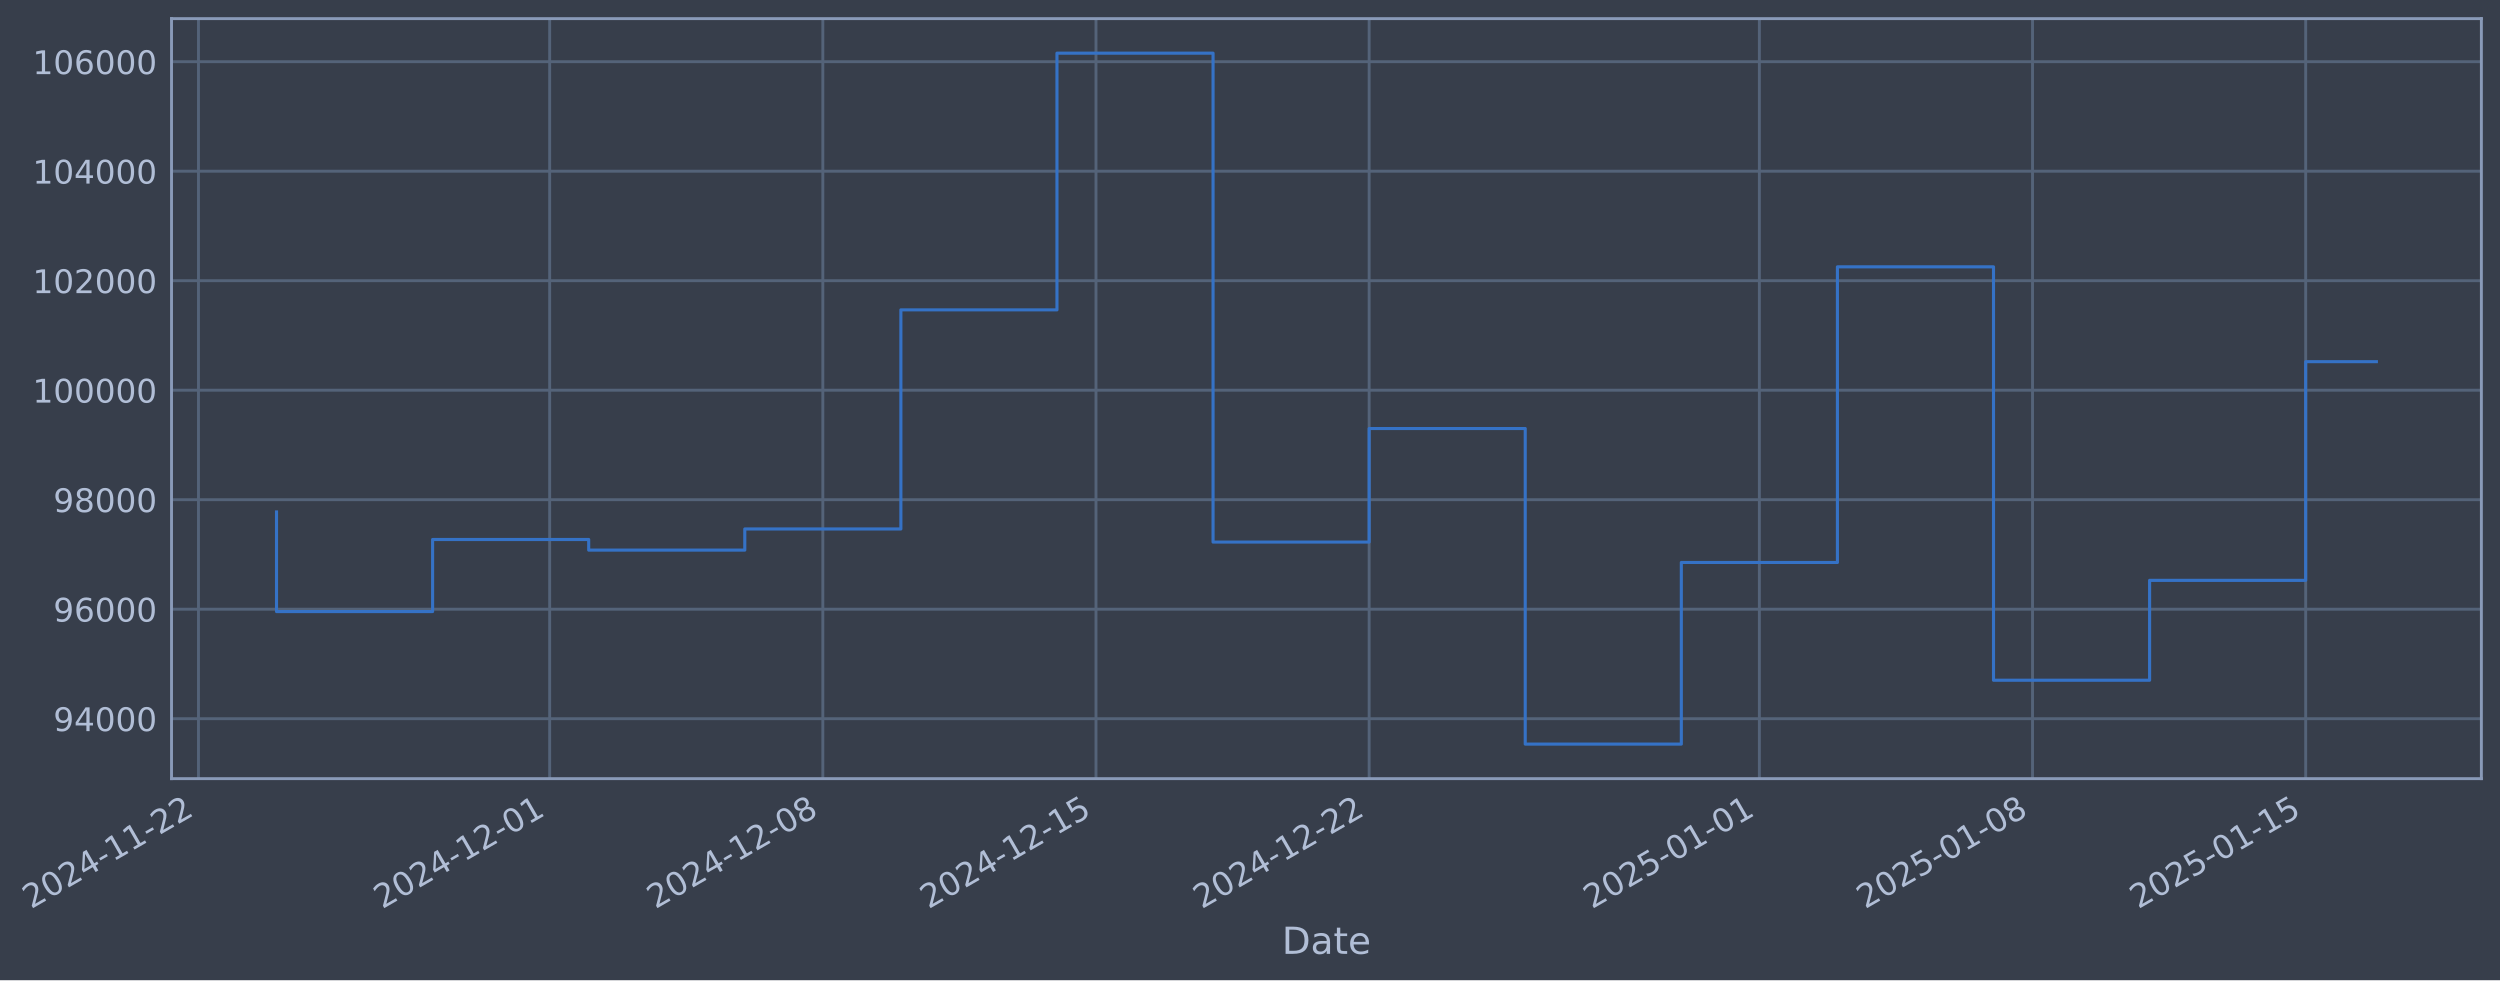
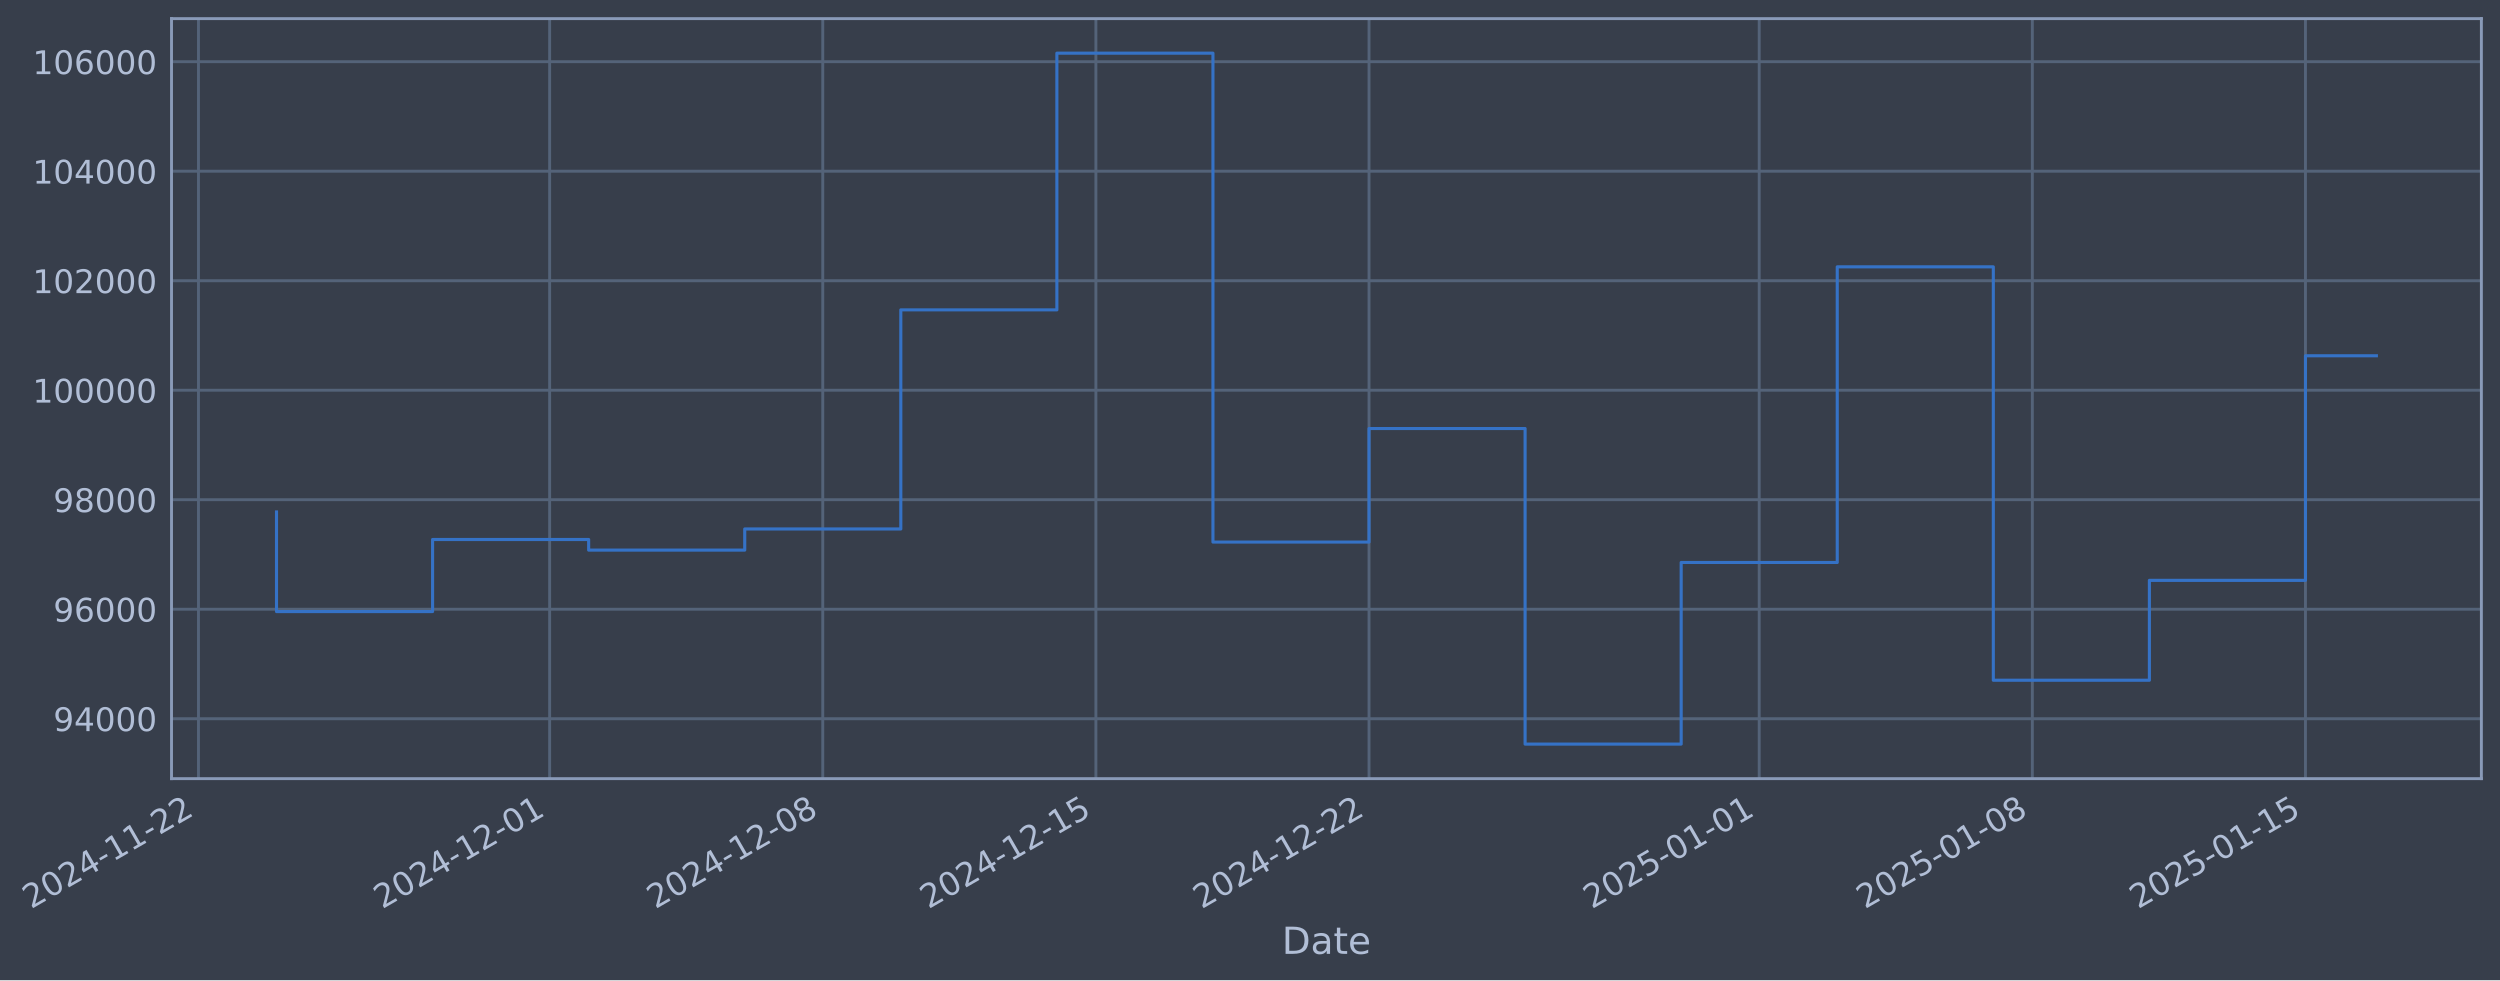
- <svg xmlns="http://www.w3.org/2000/svg" xmlns:xlink="http://www.w3.org/1999/xlink" width="966.297pt" height="378.87pt" viewBox="0 0 966.297 378.87" version="1.1">
+ <svg xmlns="http://www.w3.org/2000/svg" xmlns:xlink="http://www.w3.org/1999/xlink" width="966.293pt" height="378.87pt" viewBox="0 0 966.293 378.87" version="1.1">
  <defs>
    <style type="text/css">*{stroke-linejoin: round; stroke-linecap: butt}</style>
  </defs>
  <g id="figure_1">
    <g id="patch_1">
-       <path d="M 0 378.87  L 966.297 378.87  L 966.297 0  L 0 0  z " style="fill: #373e4b" />
+       <path d="M 0 378.87  L 966.293 378.87  L 966.293 0  L 0 0  z " style="fill: #373e4b" />
    </g>
    <g id="axes_1">
      <g id="patch_2">
-         <path d="M 66.297 300.96  L 959.097 300.96  L 959.097 7.2  L 66.297 7.2  z " style="fill: #373e4b" />
+         <path d="M 66.293 300.96  L 959.093 300.96  L 959.093 7.2  L 66.293 7.2  z " style="fill: #373e4b" />
      </g>
      <g id="matplotlib.axis_1">
        <g id="xtick_1">
          <g id="line2d_1">
-             <path d="M 76.713 300.96  L 76.713 7.2  " clip-path="url(#pd55bee8058)" style="fill: none; stroke: #546379; stroke-width: 1.12; stroke-linecap: square" />
+             <path d="M 76.713 300.96  L 76.713 7.2  " clip-path="url(#pc92a4e72fa)" style="fill: none; stroke: #546379; stroke-width: 1.12; stroke-linecap: square" />
          </g>
          <g id="line2d_2" />
          <g id="text_1">
            <g style="fill: #b1bed6" transform="translate(11.98702 351.4642) rotate(-30) scale(0.126 -0.126)">
              <defs>
                <path id="DejaVuSans-32" d="M 1228 531  L 3431 531  L 3431 0  L 469 0  L 469 531  Q 828 903 1448 1529  Q 2069 2156 2228 2338  Q 2531 2678 2651 2914  Q 2772 3150 2772 3378  Q 2772 3750 2511 3984  Q 2250 4219 1831 4219  Q 1534 4219 1204 4116  Q 875 4013 500 3803  L 500 4441  Q 881 4594 1212 4672  Q 1544 4750 1819 4750  Q 2544 4750 2975 4387  Q 3406 4025 3406 3419  Q 3406 3131 3298 2873  Q 3191 2616 2906 2266  Q 2828 2175 2409 1742  Q 1991 1309 1228 531  z " transform="scale(0.015625)" />
                <path id="DejaVuSans-30" d="M 2034 4250  Q 1547 4250 1301 3770  Q 1056 3291 1056 2328  Q 1056 1369 1301 889  Q 1547 409 2034 409  Q 2525 409 2770 889  Q 3016 1369 3016 2328  Q 3016 3291 2770 3770  Q 2525 4250 2034 4250  z M 2034 4750  Q 2819 4750 3233 4129  Q 3647 3509 3647 2328  Q 3647 1150 3233 529  Q 2819 -91 2034 -91  Q 1250 -91 836 529  Q 422 1150 422 2328  Q 422 3509 836 4129  Q 1250 4750 2034 4750  z " transform="scale(0.015625)" />
                <path id="DejaVuSans-34" d="M 2419 4116  L 825 1625  L 2419 1625  L 2419 4116  z M 2253 4666  L 3047 4666  L 3047 1625  L 3713 1625  L 3713 1100  L 3047 1100  L 3047 0  L 2419 0  L 2419 1100  L 313 1100  L 313 1709  L 2253 4666  z " transform="scale(0.015625)" />
                <path id="DejaVuSans-2d" d="M 313 2009  L 1997 2009  L 1997 1497  L 313 1497  L 313 2009  z " transform="scale(0.015625)" />
                <path id="DejaVuSans-31" d="M 794 531  L 1825 531  L 1825 4091  L 703 3866  L 703 4441  L 1819 4666  L 2450 4666  L 2450 531  L 3481 531  L 3481 0  L 794 0  L 794 531  z " transform="scale(0.015625)" />
              </defs>
              <use xlink:href="#DejaVuSans-32" />
              <use xlink:href="#DejaVuSans-30" transform="translate(63.62305 0)" />
              <use xlink:href="#DejaVuSans-32" transform="translate(127.2461 0)" />
              <use xlink:href="#DejaVuSans-34" transform="translate(190.8691 0)" />
              <use xlink:href="#DejaVuSans-2d" transform="translate(254.4922 0)" />
              <use xlink:href="#DejaVuSans-31" transform="translate(290.5762 0)" />
              <use xlink:href="#DejaVuSans-31" transform="translate(354.1992 0)" />
              <use xlink:href="#DejaVuSans-2d" transform="translate(417.8223 0)" />
              <use xlink:href="#DejaVuSans-32" transform="translate(453.9062 0)" />
              <use xlink:href="#DejaVuSans-32" transform="translate(517.5293 0)" />
            </g>
          </g>
        </g>
        <g id="xtick_2">
          <g id="line2d_3">
-             <path d="M 212.459 300.96  L 212.459 7.2  " clip-path="url(#pd55bee8058)" style="fill: none; stroke: #546379; stroke-width: 1.12; stroke-linecap: square" />
+             <path d="M 212.444 300.96  L 212.444 7.2  " clip-path="url(#pc92a4e72fa)" style="fill: none; stroke: #546379; stroke-width: 1.12; stroke-linecap: square" />
          </g>
          <g id="line2d_4" />
          <g id="text_2">
-             <g style="fill: #b1bed6" transform="translate(147.7335 351.4642) rotate(-30) scale(0.126 -0.126)">
+             <g style="fill: #b1bed6" transform="translate(147.7185 351.4642) rotate(-30) scale(0.126 -0.126)">
              <use xlink:href="#DejaVuSans-32" />
              <use xlink:href="#DejaVuSans-30" transform="translate(63.62305 0)" />
              <use xlink:href="#DejaVuSans-32" transform="translate(127.2461 0)" />
              <use xlink:href="#DejaVuSans-34" transform="translate(190.8691 0)" />
              <use xlink:href="#DejaVuSans-2d" transform="translate(254.4922 0)" />
              <use xlink:href="#DejaVuSans-31" transform="translate(290.5762 0)" />
              <use xlink:href="#DejaVuSans-32" transform="translate(354.1992 0)" />
              <use xlink:href="#DejaVuSans-2d" transform="translate(417.8223 0)" />
              <use xlink:href="#DejaVuSans-30" transform="translate(453.9062 0)" />
              <use xlink:href="#DejaVuSans-31" transform="translate(517.5293 0)" />
            </g>
          </g>
        </g>
        <g id="xtick_3">
          <g id="line2d_5">
-             <path d="M 318.04 300.96  L 318.04 7.2  " clip-path="url(#pd55bee8058)" style="fill: none; stroke: #546379; stroke-width: 1.12; stroke-linecap: square" />
+             <path d="M 318.013 300.96  L 318.013 7.2  " clip-path="url(#pc92a4e72fa)" style="fill: none; stroke: #546379; stroke-width: 1.12; stroke-linecap: square" />
          </g>
          <g id="line2d_6" />
          <g id="text_3">
-             <g style="fill: #b1bed6" transform="translate(253.314 351.4642) rotate(-30) scale(0.126 -0.126)">
+             <g style="fill: #b1bed6" transform="translate(253.2875 351.4642) rotate(-30) scale(0.126 -0.126)">
              <defs>
                <path id="DejaVuSans-38" d="M 2034 2216  Q 1584 2216 1326 1975  Q 1069 1734 1069 1313  Q 1069 891 1326 650  Q 1584 409 2034 409  Q 2484 409 2743 651  Q 3003 894 3003 1313  Q 3003 1734 2745 1975  Q 2488 2216 2034 2216  z M 1403 2484  Q 997 2584 770 2862  Q 544 3141 544 3541  Q 544 4100 942 4425  Q 1341 4750 2034 4750  Q 2731 4750 3128 4425  Q 3525 4100 3525 3541  Q 3525 3141 3298 2862  Q 3072 2584 2669 2484  Q 3125 2378 3379 2068  Q 3634 1759 3634 1313  Q 3634 634 3220 271  Q 2806 -91 2034 -91  Q 1263 -91 848 271  Q 434 634 434 1313  Q 434 1759 690 2068  Q 947 2378 1403 2484  z M 1172 3481  Q 1172 3119 1398 2916  Q 1625 2713 2034 2713  Q 2441 2713 2670 2916  Q 2900 3119 2900 3481  Q 2900 3844 2670 4047  Q 2441 4250 2034 4250  Q 1625 4250 1398 4047  Q 1172 3844 1172 3481  z " transform="scale(0.015625)" />
              </defs>
              <use xlink:href="#DejaVuSans-32" />
              <use xlink:href="#DejaVuSans-30" transform="translate(63.62305 0)" />
              <use xlink:href="#DejaVuSans-32" transform="translate(127.2461 0)" />
              <use xlink:href="#DejaVuSans-34" transform="translate(190.8691 0)" />
              <use xlink:href="#DejaVuSans-2d" transform="translate(254.4922 0)" />
              <use xlink:href="#DejaVuSans-31" transform="translate(290.5762 0)" />
              <use xlink:href="#DejaVuSans-32" transform="translate(354.1992 0)" />
              <use xlink:href="#DejaVuSans-2d" transform="translate(417.8223 0)" />
              <use xlink:href="#DejaVuSans-30" transform="translate(453.9062 0)" />
              <use xlink:href="#DejaVuSans-38" transform="translate(517.5293 0)" />
            </g>
          </g>
        </g>
        <g id="xtick_4">
          <g id="line2d_7">
-             <path d="M 423.62 300.96  L 423.62 7.2  " clip-path="url(#pd55bee8058)" style="fill: none; stroke: #546379; stroke-width: 1.12; stroke-linecap: square" />
+             <path d="M 423.582 300.96  L 423.582 7.2  " clip-path="url(#pc92a4e72fa)" style="fill: none; stroke: #546379; stroke-width: 1.12; stroke-linecap: square" />
          </g>
          <g id="line2d_8" />
          <g id="text_4">
-             <g style="fill: #b1bed6" transform="translate(358.8946 351.4642) rotate(-30) scale(0.126 -0.126)">
+             <g style="fill: #b1bed6" transform="translate(358.8564 351.4642) rotate(-30) scale(0.126 -0.126)">
              <defs>
                <path id="DejaVuSans-35" d="M 691 4666  L 3169 4666  L 3169 4134  L 1269 4134  L 1269 2991  Q 1406 3038 1543 3061  Q 1681 3084 1819 3084  Q 2600 3084 3056 2656  Q 3513 2228 3513 1497  Q 3513 744 3044 326  Q 2575 -91 1722 -91  Q 1428 -91 1123 -41  Q 819 9 494 109  L 494 744  Q 775 591 1075 516  Q 1375 441 1709 441  Q 2250 441 2565 725  Q 2881 1009 2881 1497  Q 2881 1984 2565 2268  Q 2250 2553 1709 2553  Q 1456 2553 1204 2497  Q 953 2441 691 2322  L 691 4666  z " transform="scale(0.015625)" />
              </defs>
              <use xlink:href="#DejaVuSans-32" />
              <use xlink:href="#DejaVuSans-30" transform="translate(63.62305 0)" />
              <use xlink:href="#DejaVuSans-32" transform="translate(127.2461 0)" />
              <use xlink:href="#DejaVuSans-34" transform="translate(190.8691 0)" />
              <use xlink:href="#DejaVuSans-2d" transform="translate(254.4922 0)" />
              <use xlink:href="#DejaVuSans-31" transform="translate(290.5762 0)" />
              <use xlink:href="#DejaVuSans-32" transform="translate(354.1992 0)" />
              <use xlink:href="#DejaVuSans-2d" transform="translate(417.8223 0)" />
              <use xlink:href="#DejaVuSans-31" transform="translate(453.9062 0)" />
              <use xlink:href="#DejaVuSans-35" transform="translate(517.5293 0)" />
            </g>
          </g>
        </g>
        <g id="xtick_5">
          <g id="line2d_9">
-             <path d="M 529.201 300.96  L 529.201 7.2  " clip-path="url(#pd55bee8058)" style="fill: none; stroke: #546379; stroke-width: 1.12; stroke-linecap: square" />
+             <path d="M 529.151 300.96  L 529.151 7.2  " clip-path="url(#pc92a4e72fa)" style="fill: none; stroke: #546379; stroke-width: 1.12; stroke-linecap: square" />
          </g>
          <g id="line2d_10" />
          <g id="text_5">
-             <g style="fill: #b1bed6" transform="translate(464.4752 351.4642) rotate(-30) scale(0.126 -0.126)">
+             <g style="fill: #b1bed6" transform="translate(464.4254 351.4642) rotate(-30) scale(0.126 -0.126)">
              <use xlink:href="#DejaVuSans-32" />
              <use xlink:href="#DejaVuSans-30" transform="translate(63.62305 0)" />
              <use xlink:href="#DejaVuSans-32" transform="translate(127.2461 0)" />
              <use xlink:href="#DejaVuSans-34" transform="translate(190.8691 0)" />
              <use xlink:href="#DejaVuSans-2d" transform="translate(254.4922 0)" />
              <use xlink:href="#DejaVuSans-31" transform="translate(290.5762 0)" />
              <use xlink:href="#DejaVuSans-32" transform="translate(354.1992 0)" />
              <use xlink:href="#DejaVuSans-2d" transform="translate(417.8223 0)" />
              <use xlink:href="#DejaVuSans-32" transform="translate(453.9062 0)" />
              <use xlink:href="#DejaVuSans-32" transform="translate(517.5293 0)" />
            </g>
          </g>
        </g>
        <g id="xtick_6">
          <g id="line2d_11">
-             <path d="M 680.03 300.96  L 680.03 7.2  " clip-path="url(#pd55bee8058)" style="fill: none; stroke: #546379; stroke-width: 1.12; stroke-linecap: square" />
+             <path d="M 679.964 300.96  L 679.964 7.2  " clip-path="url(#pc92a4e72fa)" style="fill: none; stroke: #546379; stroke-width: 1.12; stroke-linecap: square" />
          </g>
          <g id="line2d_12" />
          <g id="text_6">
-             <g style="fill: #b1bed6" transform="translate(615.3046 351.4642) rotate(-30) scale(0.126 -0.126)">
+             <g style="fill: #b1bed6" transform="translate(615.2382 351.4642) rotate(-30) scale(0.126 -0.126)">
              <use xlink:href="#DejaVuSans-32" />
              <use xlink:href="#DejaVuSans-30" transform="translate(63.62305 0)" />
              <use xlink:href="#DejaVuSans-32" transform="translate(127.2461 0)" />
              <use xlink:href="#DejaVuSans-35" transform="translate(190.8691 0)" />
              <use xlink:href="#DejaVuSans-2d" transform="translate(254.4922 0)" />
              <use xlink:href="#DejaVuSans-30" transform="translate(290.5762 0)" />
              <use xlink:href="#DejaVuSans-31" transform="translate(354.1992 0)" />
              <use xlink:href="#DejaVuSans-2d" transform="translate(417.8223 0)" />
              <use xlink:href="#DejaVuSans-30" transform="translate(453.9062 0)" />
              <use xlink:href="#DejaVuSans-31" transform="translate(517.5293 0)" />
            </g>
          </g>
        </g>
        <g id="xtick_7">
          <g id="line2d_13">
-             <path d="M 785.611 300.96  L 785.611 7.2  " clip-path="url(#pd55bee8058)" style="fill: none; stroke: #546379; stroke-width: 1.12; stroke-linecap: square" />
+             <path d="M 785.533 300.96  L 785.533 7.2  " clip-path="url(#pc92a4e72fa)" style="fill: none; stroke: #546379; stroke-width: 1.12; stroke-linecap: square" />
          </g>
          <g id="line2d_14" />
          <g id="text_7">
-             <g style="fill: #b1bed6" transform="translate(720.8852 351.4642) rotate(-30) scale(0.126 -0.126)">
+             <g style="fill: #b1bed6" transform="translate(720.8071 351.4642) rotate(-30) scale(0.126 -0.126)">
              <use xlink:href="#DejaVuSans-32" />
              <use xlink:href="#DejaVuSans-30" transform="translate(63.62305 0)" />
              <use xlink:href="#DejaVuSans-32" transform="translate(127.2461 0)" />
              <use xlink:href="#DejaVuSans-35" transform="translate(190.8691 0)" />
              <use xlink:href="#DejaVuSans-2d" transform="translate(254.4922 0)" />
              <use xlink:href="#DejaVuSans-30" transform="translate(290.5762 0)" />
              <use xlink:href="#DejaVuSans-31" transform="translate(354.1992 0)" />
              <use xlink:href="#DejaVuSans-2d" transform="translate(417.8223 0)" />
              <use xlink:href="#DejaVuSans-30" transform="translate(453.9062 0)" />
              <use xlink:href="#DejaVuSans-38" transform="translate(517.5293 0)" />
            </g>
          </g>
        </g>
        <g id="xtick_8">
          <g id="line2d_15">
-             <path d="M 891.191 300.96  L 891.191 7.2  " clip-path="url(#pd55bee8058)" style="fill: none; stroke: #546379; stroke-width: 1.12; stroke-linecap: square" />
+             <path d="M 891.102 300.96  L 891.102 7.2  " clip-path="url(#pc92a4e72fa)" style="fill: none; stroke: #546379; stroke-width: 1.12; stroke-linecap: square" />
          </g>
          <g id="line2d_16" />
          <g id="text_8">
-             <g style="fill: #b1bed6" transform="translate(826.4657 351.4642) rotate(-30) scale(0.126 -0.126)">
+             <g style="fill: #b1bed6" transform="translate(826.3761 351.4642) rotate(-30) scale(0.126 -0.126)">
              <use xlink:href="#DejaVuSans-32" />
              <use xlink:href="#DejaVuSans-30" transform="translate(63.62305 0)" />
              <use xlink:href="#DejaVuSans-32" transform="translate(127.2461 0)" />
              <use xlink:href="#DejaVuSans-35" transform="translate(190.8691 0)" />
              <use xlink:href="#DejaVuSans-2d" transform="translate(254.4922 0)" />
              <use xlink:href="#DejaVuSans-30" transform="translate(290.5762 0)" />
              <use xlink:href="#DejaVuSans-31" transform="translate(354.1992 0)" />
              <use xlink:href="#DejaVuSans-2d" transform="translate(417.8223 0)" />
              <use xlink:href="#DejaVuSans-31" transform="translate(453.9062 0)" />
              <use xlink:href="#DejaVuSans-35" transform="translate(517.5293 0)" />
            </g>
          </g>
        </g>
        <g id="text_9">
-           <g style="fill: #b1bed6" transform="translate(495.4875 368.6753) scale(0.144 -0.144)">
+           <g style="fill: #b1bed6" transform="translate(495.4841 368.6753) scale(0.144 -0.144)">
            <defs>
              <path id="DejaVuSans-44" d="M 1259 4147  L 1259 519  L 2022 519  Q 2988 519 3436 956  Q 3884 1394 3884 2338  Q 3884 3275 3436 3711  Q 2988 4147 2022 4147  L 1259 4147  z M 628 4666  L 1925 4666  Q 3281 4666 3915 4102  Q 4550 3538 4550 2338  Q 4550 1131 3912 565  Q 3275 0 1925 0  L 628 0  L 628 4666  z " transform="scale(0.015625)" />
              <path id="DejaVuSans-61" d="M 2194 1759  Q 1497 1759 1228 1600  Q 959 1441 959 1056  Q 959 750 1161 570  Q 1363 391 1709 391  Q 2188 391 2477 730  Q 2766 1069 2766 1631  L 2766 1759  L 2194 1759  z M 3341 1997  L 3341 0  L 2766 0  L 2766 531  Q 2569 213 2275 61  Q 1981 -91 1556 -91  Q 1019 -91 701 211  Q 384 513 384 1019  Q 384 1609 779 1909  Q 1175 2209 1959 2209  L 2766 2209  L 2766 2266  Q 2766 2663 2505 2880  Q 2244 3097 1772 3097  Q 1472 3097 1187 3025  Q 903 2953 641 2809  L 641 3341  Q 956 3463 1253 3523  Q 1550 3584 1831 3584  Q 2591 3584 2966 3190  Q 3341 2797 3341 1997  z " transform="scale(0.015625)" />
              <path id="DejaVuSans-74" d="M 1172 4494  L 1172 3500  L 2356 3500  L 2356 3053  L 1172 3053  L 1172 1153  Q 1172 725 1289 603  Q 1406 481 1766 481  L 2356 481  L 2356 0  L 1766 0  Q 1100 0 847 248  Q 594 497 594 1153  L 594 3053  L 172 3053  L 172 3500  L 594 3500  L 594 4494  L 1172 4494  z " transform="scale(0.015625)" />
              <path id="DejaVuSans-65" d="M 3597 1894  L 3597 1613  L 953 1613  Q 991 1019 1311 708  Q 1631 397 2203 397  Q 2534 397 2845 478  Q 3156 559 3463 722  L 3463 178  Q 3153 47 2828 -22  Q 2503 -91 2169 -91  Q 1331 -91 842 396  Q 353 884 353 1716  Q 353 2575 817 3079  Q 1281 3584 2069 3584  Q 2775 3584 3186 3129  Q 3597 2675 3597 1894  z M 3022 2063  Q 3016 2534 2758 2815  Q 2500 3097 2075 3097  Q 1594 3097 1305 2825  Q 1016 2553 972 2059  L 3022 2063  z " transform="scale(0.015625)" />
            </defs>
            <use xlink:href="#DejaVuSans-44" />
            <use xlink:href="#DejaVuSans-61" transform="translate(77.00195 0)" />
            <use xlink:href="#DejaVuSans-74" transform="translate(138.2812 0)" />
            <use xlink:href="#DejaVuSans-65" transform="translate(177.4902 0)" />
          </g>
        </g>
      </g>
      <g id="matplotlib.axis_2">
        <g id="ytick_1">
          <g id="line2d_17">
-             <path d="M 66.297 277.797  L 959.097 277.797  " clip-path="url(#pd55bee8058)" style="fill: none; stroke: #546379; stroke-width: 1.12; stroke-linecap: square" />
+             <path d="M 66.293 277.797  L 959.093 277.797  " clip-path="url(#pc92a4e72fa)" style="fill: none; stroke: #546379; stroke-width: 1.12; stroke-linecap: square" />
          </g>
          <g id="line2d_18" />
          <g id="text_10">
-             <g style="fill: #b1bed6" transform="translate(20.61284 282.5841) scale(0.126 -0.126)">
+             <g style="fill: #b1bed6" transform="translate(20.60951 282.5841) scale(0.126 -0.126)">
              <defs>
                <path id="DejaVuSans-39" d="M 703 97  L 703 672  Q 941 559 1184 500  Q 1428 441 1663 441  Q 2288 441 2617 861  Q 2947 1281 2994 2138  Q 2813 1869 2534 1725  Q 2256 1581 1919 1581  Q 1219 1581 811 2004  Q 403 2428 403 3163  Q 403 3881 828 4315  Q 1253 4750 1959 4750  Q 2769 4750 3195 4129  Q 3622 3509 3622 2328  Q 3622 1225 3098 567  Q 2575 -91 1691 -91  Q 1453 -91 1209 -44  Q 966 3 703 97  z M 1959 2075  Q 2384 2075 2632 2365  Q 2881 2656 2881 3163  Q 2881 3666 2632 3958  Q 2384 4250 1959 4250  Q 1534 4250 1286 3958  Q 1038 3666 1038 3163  Q 1038 2656 1286 2365  Q 1534 2075 1959 2075  z " transform="scale(0.015625)" />
              </defs>
              <use xlink:href="#DejaVuSans-39" />
              <use xlink:href="#DejaVuSans-34" transform="translate(63.62305 0)" />
              <use xlink:href="#DejaVuSans-30" transform="translate(127.2461 0)" />
              <use xlink:href="#DejaVuSans-30" transform="translate(190.8691 0)" />
              <use xlink:href="#DejaVuSans-30" transform="translate(254.4922 0)" />
            </g>
          </g>
        </g>
        <g id="ytick_2">
          <g id="line2d_19">
-             <path d="M 66.297 235.473  L 959.097 235.473  " clip-path="url(#pd55bee8058)" style="fill: none; stroke: #546379; stroke-width: 1.12; stroke-linecap: square" />
+             <path d="M 66.293 235.473  L 959.093 235.473  " clip-path="url(#pc92a4e72fa)" style="fill: none; stroke: #546379; stroke-width: 1.12; stroke-linecap: square" />
          </g>
          <g id="line2d_20" />
          <g id="text_11">
-             <g style="fill: #b1bed6" transform="translate(20.61284 240.2602) scale(0.126 -0.126)">
+             <g style="fill: #b1bed6" transform="translate(20.60951 240.2602) scale(0.126 -0.126)">
              <defs>
                <path id="DejaVuSans-36" d="M 2113 2584  Q 1688 2584 1439 2293  Q 1191 2003 1191 1497  Q 1191 994 1439 701  Q 1688 409 2113 409  Q 2538 409 2786 701  Q 3034 994 3034 1497  Q 3034 2003 2786 2293  Q 2538 2584 2113 2584  z M 3366 4563  L 3366 3988  Q 3128 4100 2886 4159  Q 2644 4219 2406 4219  Q 1781 4219 1451 3797  Q 1122 3375 1075 2522  Q 1259 2794 1537 2939  Q 1816 3084 2150 3084  Q 2853 3084 3261 2657  Q 3669 2231 3669 1497  Q 3669 778 3244 343  Q 2819 -91 2113 -91  Q 1303 -91 875 529  Q 447 1150 447 2328  Q 447 3434 972 4092  Q 1497 4750 2381 4750  Q 2619 4750 2861 4703  Q 3103 4656 3366 4563  z " transform="scale(0.015625)" />
              </defs>
              <use xlink:href="#DejaVuSans-39" />
              <use xlink:href="#DejaVuSans-36" transform="translate(63.62305 0)" />
              <use xlink:href="#DejaVuSans-30" transform="translate(127.2461 0)" />
              <use xlink:href="#DejaVuSans-30" transform="translate(190.8691 0)" />
              <use xlink:href="#DejaVuSans-30" transform="translate(254.4922 0)" />
            </g>
          </g>
        </g>
        <g id="ytick_3">
          <g id="line2d_21">
-             <path d="M 66.297 193.149  L 959.097 193.149  " clip-path="url(#pd55bee8058)" style="fill: none; stroke: #546379; stroke-width: 1.12; stroke-linecap: square" />
+             <path d="M 66.293 193.149  L 959.093 193.149  " clip-path="url(#pc92a4e72fa)" style="fill: none; stroke: #546379; stroke-width: 1.12; stroke-linecap: square" />
          </g>
          <g id="line2d_22" />
          <g id="text_12">
-             <g style="fill: #b1bed6" transform="translate(20.61284 197.9364) scale(0.126 -0.126)">
+             <g style="fill: #b1bed6" transform="translate(20.60951 197.9364) scale(0.126 -0.126)">
              <use xlink:href="#DejaVuSans-39" />
              <use xlink:href="#DejaVuSans-38" transform="translate(63.62305 0)" />
              <use xlink:href="#DejaVuSans-30" transform="translate(127.2461 0)" />
              <use xlink:href="#DejaVuSans-30" transform="translate(190.8691 0)" />
              <use xlink:href="#DejaVuSans-30" transform="translate(254.4922 0)" />
            </g>
          </g>
        </g>
        <g id="ytick_4">
          <g id="line2d_23">
-             <path d="M 66.297 150.826  L 959.097 150.826  " clip-path="url(#pd55bee8058)" style="fill: none; stroke: #546379; stroke-width: 1.12; stroke-linecap: square" />
+             <path d="M 66.293 150.826  L 959.093 150.826  " clip-path="url(#pc92a4e72fa)" style="fill: none; stroke: #546379; stroke-width: 1.12; stroke-linecap: square" />
          </g>
          <g id="line2d_24" />
          <g id="text_13">
-             <g style="fill: #b1bed6" transform="translate(12.59609 155.6126) scale(0.126 -0.126)">
+             <g style="fill: #b1bed6" transform="translate(12.59276 155.6126) scale(0.126 -0.126)">
              <use xlink:href="#DejaVuSans-31" />
              <use xlink:href="#DejaVuSans-30" transform="translate(63.62305 0)" />
              <use xlink:href="#DejaVuSans-30" transform="translate(127.2461 0)" />
              <use xlink:href="#DejaVuSans-30" transform="translate(190.8691 0)" />
              <use xlink:href="#DejaVuSans-30" transform="translate(254.4922 0)" />
              <use xlink:href="#DejaVuSans-30" transform="translate(318.1152 0)" />
            </g>
          </g>
        </g>
        <g id="ytick_5">
          <g id="line2d_25">
-             <path d="M 66.297 108.502  L 959.097 108.502  " clip-path="url(#pd55bee8058)" style="fill: none; stroke: #546379; stroke-width: 1.12; stroke-linecap: square" />
+             <path d="M 66.293 108.502  L 959.093 108.502  " clip-path="url(#pc92a4e72fa)" style="fill: none; stroke: #546379; stroke-width: 1.12; stroke-linecap: square" />
          </g>
          <g id="line2d_26" />
          <g id="text_14">
-             <g style="fill: #b1bed6" transform="translate(12.59609 113.2888) scale(0.126 -0.126)">
+             <g style="fill: #b1bed6" transform="translate(12.59276 113.2888) scale(0.126 -0.126)">
              <use xlink:href="#DejaVuSans-31" />
              <use xlink:href="#DejaVuSans-30" transform="translate(63.62305 0)" />
              <use xlink:href="#DejaVuSans-32" transform="translate(127.2461 0)" />
              <use xlink:href="#DejaVuSans-30" transform="translate(190.8691 0)" />
              <use xlink:href="#DejaVuSans-30" transform="translate(254.4922 0)" />
              <use xlink:href="#DejaVuSans-30" transform="translate(318.1152 0)" />
            </g>
          </g>
        </g>
        <g id="ytick_6">
          <g id="line2d_27">
-             <path d="M 66.297 66.178  L 959.097 66.178  " clip-path="url(#pd55bee8058)" style="fill: none; stroke: #546379; stroke-width: 1.12; stroke-linecap: square" />
+             <path d="M 66.293 66.178  L 959.093 66.178  " clip-path="url(#pc92a4e72fa)" style="fill: none; stroke: #546379; stroke-width: 1.12; stroke-linecap: square" />
          </g>
          <g id="line2d_28" />
          <g id="text_15">
-             <g style="fill: #b1bed6" transform="translate(12.59609 70.96502) scale(0.126 -0.126)">
+             <g style="fill: #b1bed6" transform="translate(12.59276 70.96502) scale(0.126 -0.126)">
              <use xlink:href="#DejaVuSans-31" />
              <use xlink:href="#DejaVuSans-30" transform="translate(63.62305 0)" />
              <use xlink:href="#DejaVuSans-34" transform="translate(127.2461 0)" />
              <use xlink:href="#DejaVuSans-30" transform="translate(190.8691 0)" />
              <use xlink:href="#DejaVuSans-30" transform="translate(254.4922 0)" />
              <use xlink:href="#DejaVuSans-30" transform="translate(318.1152 0)" />
            </g>
          </g>
        </g>
        <g id="ytick_7">
          <g id="line2d_29">
-             <path d="M 66.297 23.854  L 959.097 23.854  " clip-path="url(#pd55bee8058)" style="fill: none; stroke: #546379; stroke-width: 1.12; stroke-linecap: square" />
+             <path d="M 66.293 23.854  L 959.093 23.854  " clip-path="url(#pc92a4e72fa)" style="fill: none; stroke: #546379; stroke-width: 1.12; stroke-linecap: square" />
          </g>
          <g id="line2d_30" />
          <g id="text_16">
-             <g style="fill: #b1bed6" transform="translate(12.59609 28.64121) scale(0.126 -0.126)">
+             <g style="fill: #b1bed6" transform="translate(12.59276 28.64121) scale(0.126 -0.126)">
              <use xlink:href="#DejaVuSans-31" />
              <use xlink:href="#DejaVuSans-30" transform="translate(63.62305 0)" />
              <use xlink:href="#DejaVuSans-36" transform="translate(127.2461 0)" />
              <use xlink:href="#DejaVuSans-30" transform="translate(190.8691 0)" />
              <use xlink:href="#DejaVuSans-30" transform="translate(254.4922 0)" />
              <use xlink:href="#DejaVuSans-30" transform="translate(318.1152 0)" />
            </g>
          </g>
        </g>
      </g>
      <g id="line2d_31">
-         <path d="M 106.878 197.87  L 106.878 236.383  L 167.21 236.383  L 167.21 208.521  L 227.542 208.521  L 227.542 212.628  L 287.874 212.628  L 287.874 204.459  L 348.205 204.459  L 348.205 119.77  L 408.537 119.77  L 408.537 20.553  L 468.869 20.553  L 468.869 209.517  L 529.201 209.517  L 529.201 165.636  L 589.532 165.636  L 589.532 287.607  L 649.864 287.607  L 649.864 217.409  L 710.196 217.409  L 710.196 103.141  L 770.528 103.141  L 770.528 262.927  L 830.859 262.927  L 830.859 224.318  L 891.191 224.318  L 891.191 139.796  L 918.515 139.796  " clip-path="url(#pd55bee8058)" style="fill: none; stroke: #3572c6; stroke-width: 1.2; stroke-linecap: square" />
+         <path d="M 106.875 197.87  L 106.875 236.383  L 167.2 236.383  L 167.2 208.521  L 227.525 208.521  L 227.525 212.628  L 287.85 212.628  L 287.85 204.459  L 348.176 204.459  L 348.176 119.77  L 408.501 119.77  L 408.501 20.553  L 468.826 20.553  L 468.826 209.517  L 529.151 209.517  L 529.151 165.636  L 589.476 165.636  L 589.476 287.607  L 649.801 287.607  L 649.801 217.409  L 710.126 217.409  L 710.126 103.141  L 770.451 103.141  L 770.451 262.927  L 830.776 262.927  L 830.776 224.318  L 891.102 224.318  L 891.102 137.506  L 918.511 137.506  " clip-path="url(#pc92a4e72fa)" style="fill: none; stroke: #3572c6; stroke-width: 1.2; stroke-linecap: square" />
      </g>
      <g id="patch_3">
-         <path d="M 66.297 300.96  L 66.297 7.2  " style="fill: none; stroke: #899ab8; stroke-width: 1.12; stroke-linejoin: miter; stroke-linecap: square" />
+         <path d="M 66.293 300.96  L 66.293 7.2  " style="fill: none; stroke: #899ab8; stroke-width: 1.12; stroke-linejoin: miter; stroke-linecap: square" />
      </g>
      <g id="patch_4">
-         <path d="M 959.097 300.96  L 959.097 7.2  " style="fill: none; stroke: #899ab8; stroke-width: 1.12; stroke-linejoin: miter; stroke-linecap: square" />
+         <path d="M 959.093 300.96  L 959.093 7.2  " style="fill: none; stroke: #899ab8; stroke-width: 1.12; stroke-linejoin: miter; stroke-linecap: square" />
      </g>
      <g id="patch_5">
-         <path d="M 66.297 300.96  L 959.097 300.96  " style="fill: none; stroke: #899ab8; stroke-width: 1.12; stroke-linejoin: miter; stroke-linecap: square" />
+         <path d="M 66.293 300.96  L 959.093 300.96  " style="fill: none; stroke: #899ab8; stroke-width: 1.12; stroke-linejoin: miter; stroke-linecap: square" />
      </g>
      <g id="patch_6">
-         <path d="M 66.297 7.2  L 959.097 7.2  " style="fill: none; stroke: #899ab8; stroke-width: 1.12; stroke-linejoin: miter; stroke-linecap: square" />
+         <path d="M 66.293 7.2  L 959.093 7.2  " style="fill: none; stroke: #899ab8; stroke-width: 1.12; stroke-linejoin: miter; stroke-linecap: square" />
      </g>
    </g>
  </g>
  <defs>
-     <clipPath id="pd55bee8058">
-       <rect x="66.297" y="7.2" width="892.8" height="293.76" />
+     <clipPath id="pc92a4e72fa">
+       <rect x="66.293" y="7.2" width="892.8" height="293.76" />
    </clipPath>
  </defs>
</svg>
